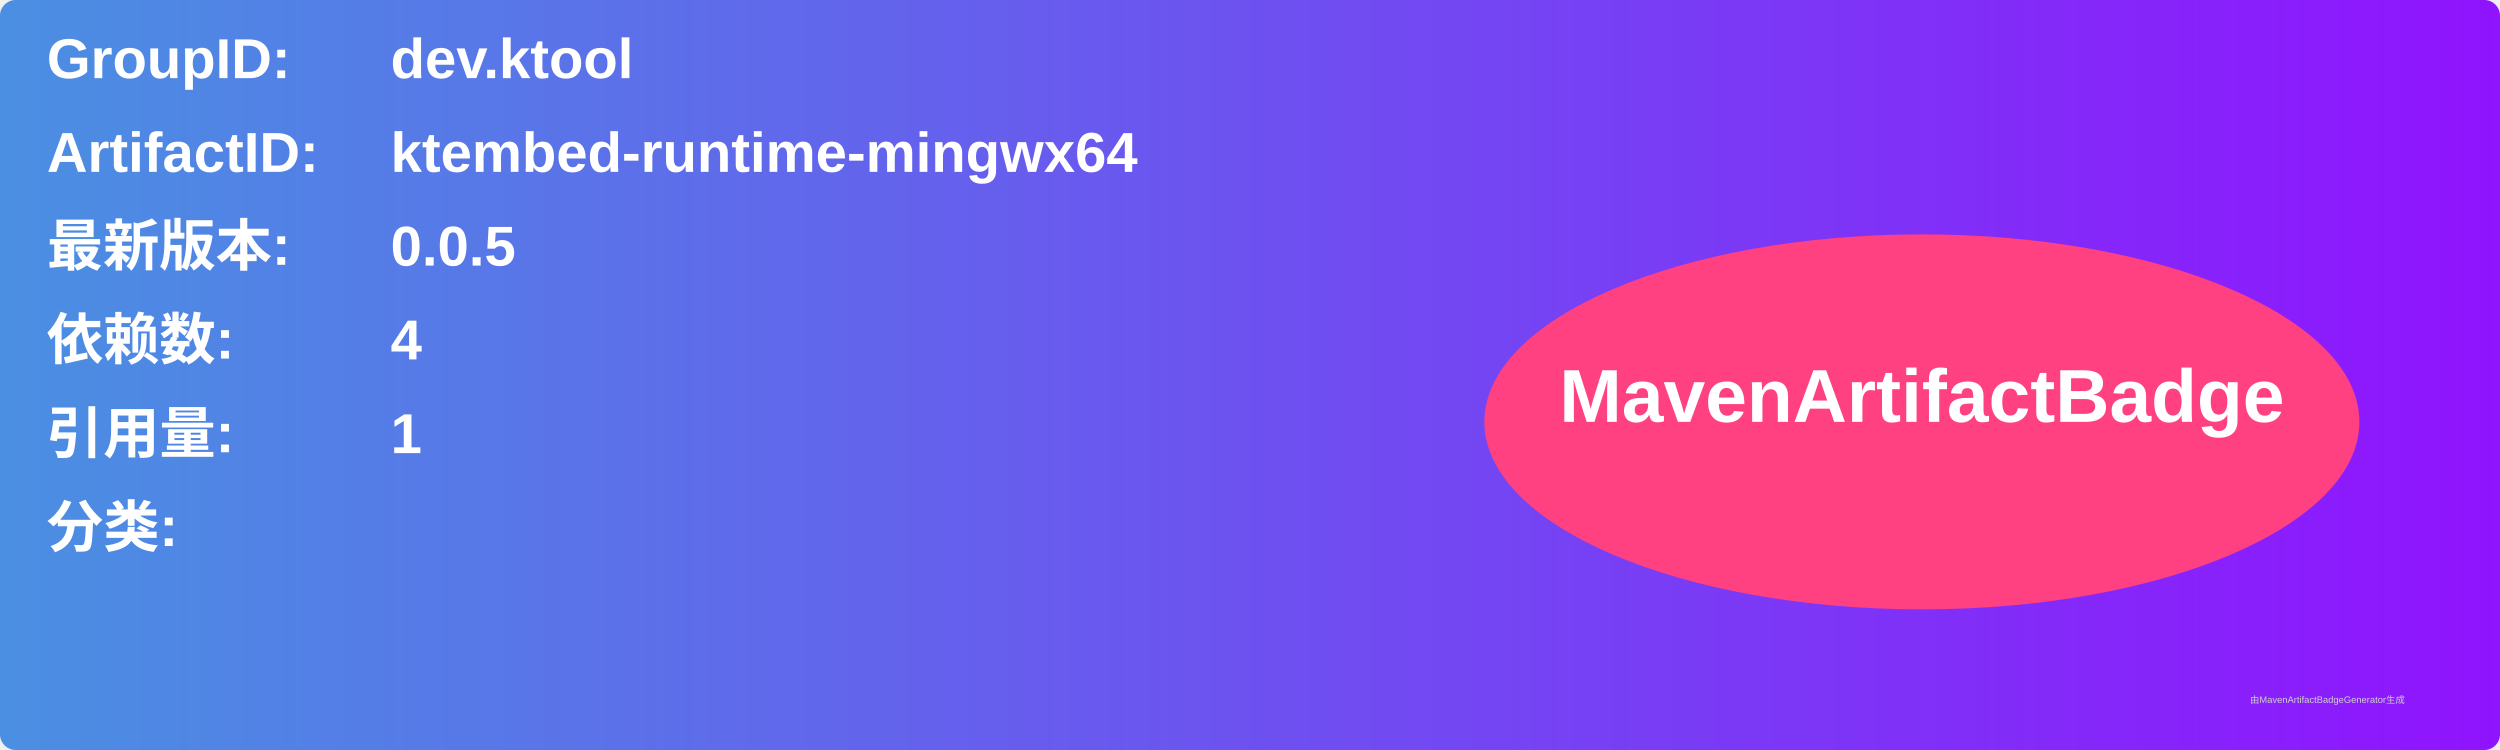
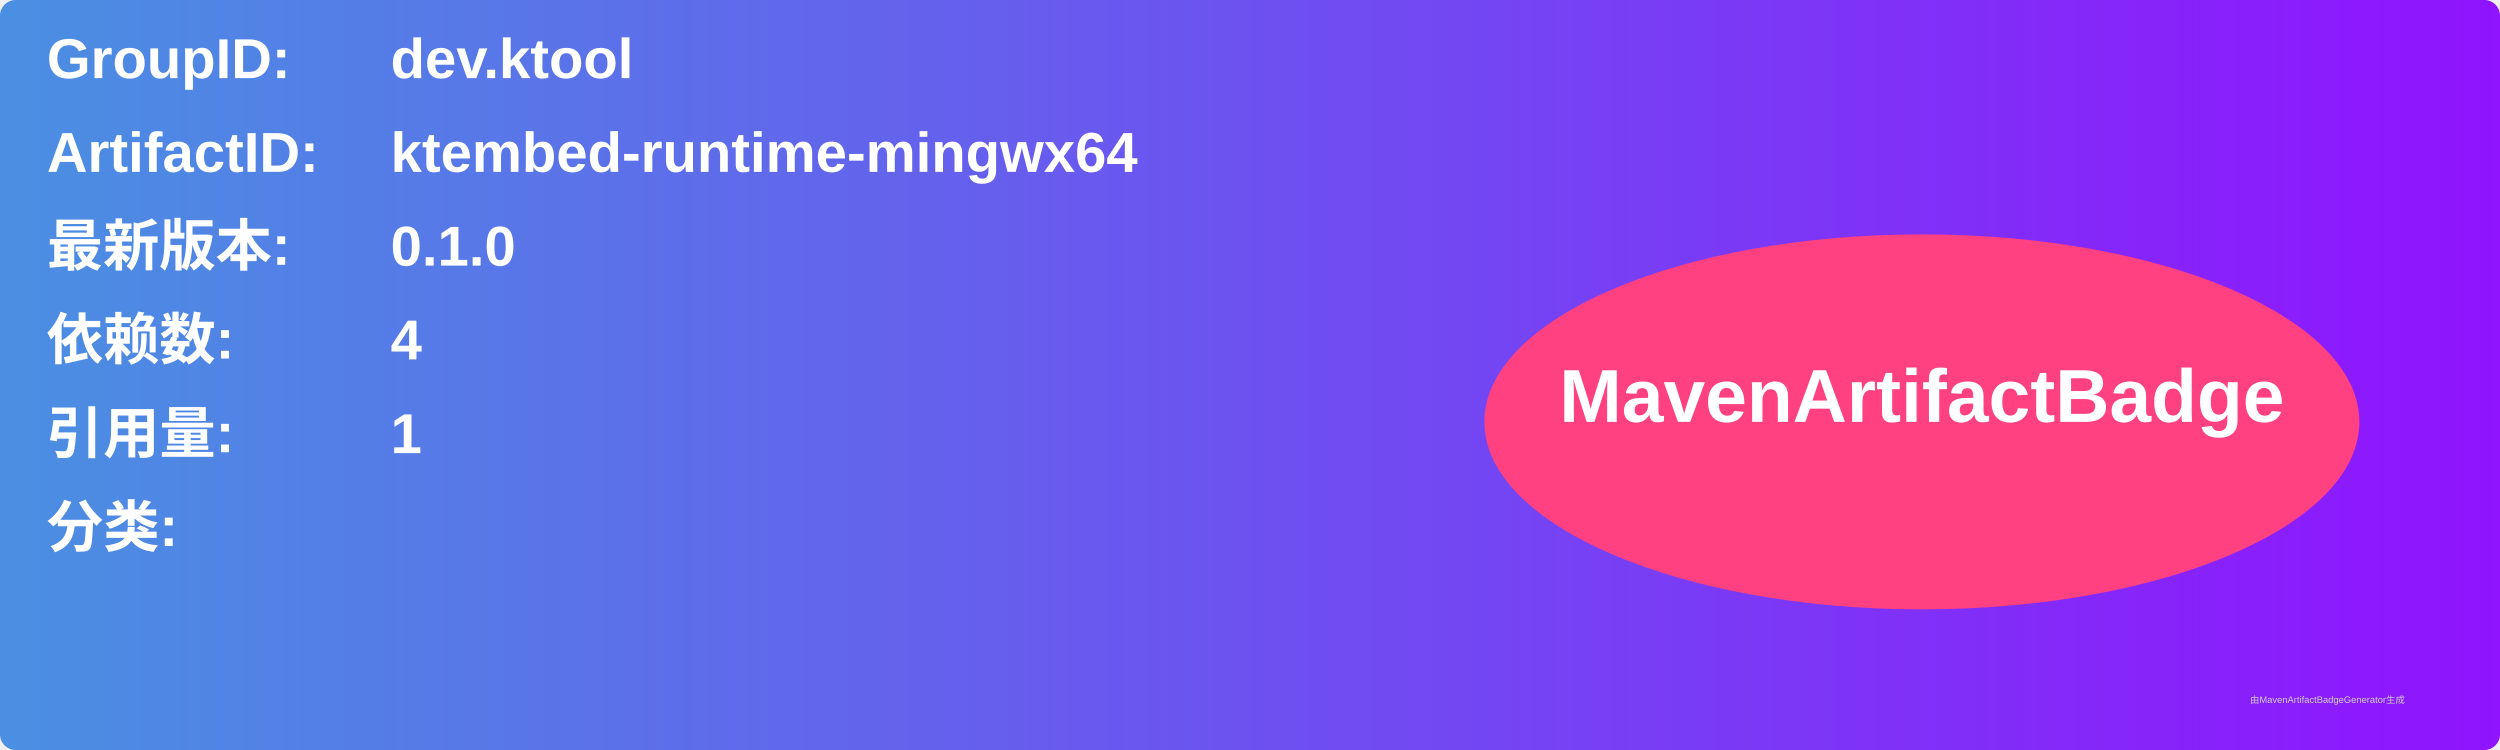
<svg xmlns="http://www.w3.org/2000/svg" width="800" height="240" viewBox="0 0 800 240">
  <linearGradient id="grad" x1="0%" y1="0%" x2="100%" y2="0%">
    <stop offset="0%" stop-color="#4a90e2" />
    <stop offset="100%" stop-color="#9013fe" />
  </linearGradient>
  <rect width="100%" height="100%" rx="5" ry="5" fill="url(#grad)" />
  <g transform="translate(15, 15)">
    <text x="0" y="10" font-family="Arial" font-size="18" fill="white" font-weight="bold" width="260">GroupID:</text>
    <text x="110" y="10" font-family="Arial" font-size="18" fill="white" font-weight="bold" width="460">dev.ktool</text>
    <text x="0" y="40" font-family="Arial" font-size="18" fill="white" font-weight="bold" width="260">ArtifactID:</text>
    <text x="110" y="40" font-family="Arial" font-size="18" fill="white" font-weight="bold" width="460">ktembed-runtime-mingwx64</text>
    <text x="0" y="70" font-family="Arial" font-size="18" fill="white" font-weight="bold">最新版本:</text>
    <text x="110" y="70" font-family="Arial" font-size="18" fill="white" font-weight="bold">
-       <tspan font-weight="bold">0.0.5</tspan>
+       <tspan font-weight="bold">0.1.0</tspan>
    </text>
    <text x="0" y="100" font-family="Arial" font-size="18" fill="white" font-weight="bold">依赖数: </text>
    <text x="110" y="100" font-family="Arial" font-size="18" fill="white">
      <tspan font-weight="bold">4</tspan>
    </text>
    <text x="0" y="130" font-family="Arial" font-size="18" fill="white" font-weight="bold">引用量: </text>
    <text x="110" y="130" font-family="Arial" font-size="18" fill="white">
      <tspan font-weight="bold">1</tspan>
    </text>
    <text x="0" y="160" font-family="Arial" font-size="18" fill="white" font-weight="bold">分类:</text>
    <text x="10" y="190" font-family="Arial" font-size="10" fill="white">
      <tspan font-weight="bold" />
    </text>
    <ellipse cx="600" cy="120" rx="140" ry="60" fill="#ff4081" />
    <text x="600" y="120" text-anchor="middle" font-family="Arial" font-size="24" fill="white" font-weight="bold">MavenArtifactBadge</text>
  </g>
  <text x="720" y="225" font-family="Arial" font-size="3" fill="#d0d0d0">由MavenArtifactBadgeGenerator生成</text>
</svg>
